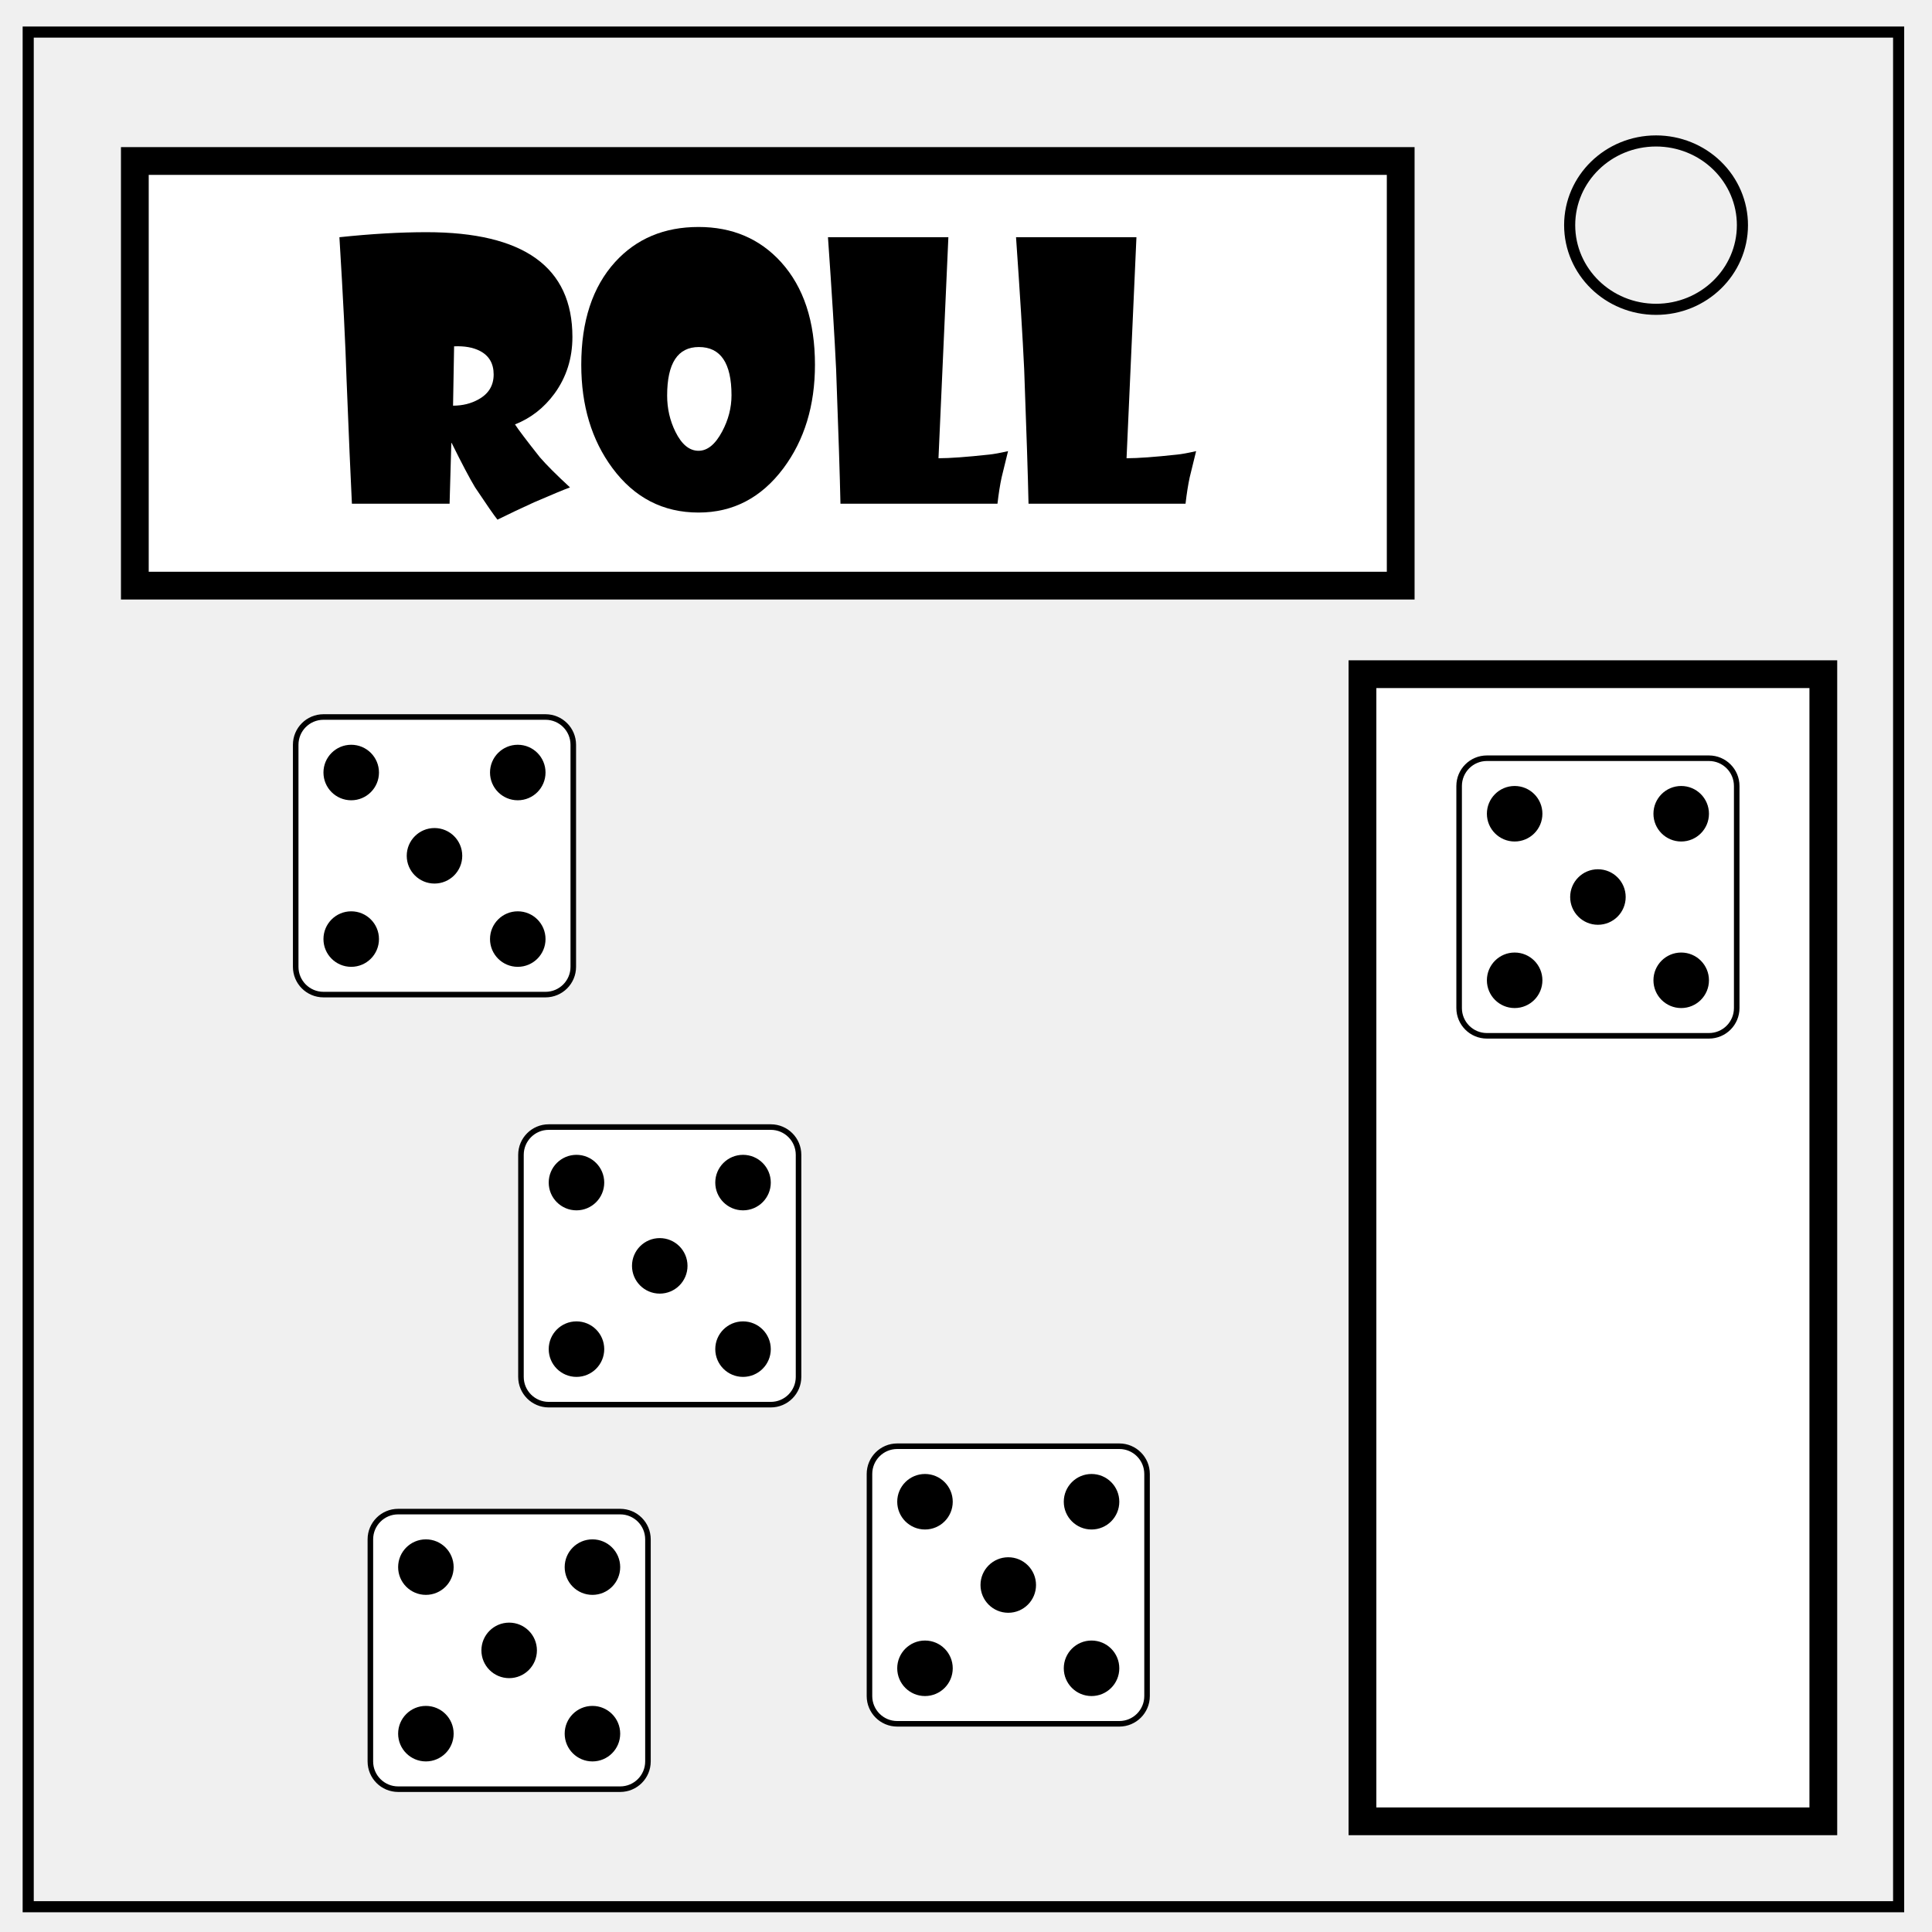
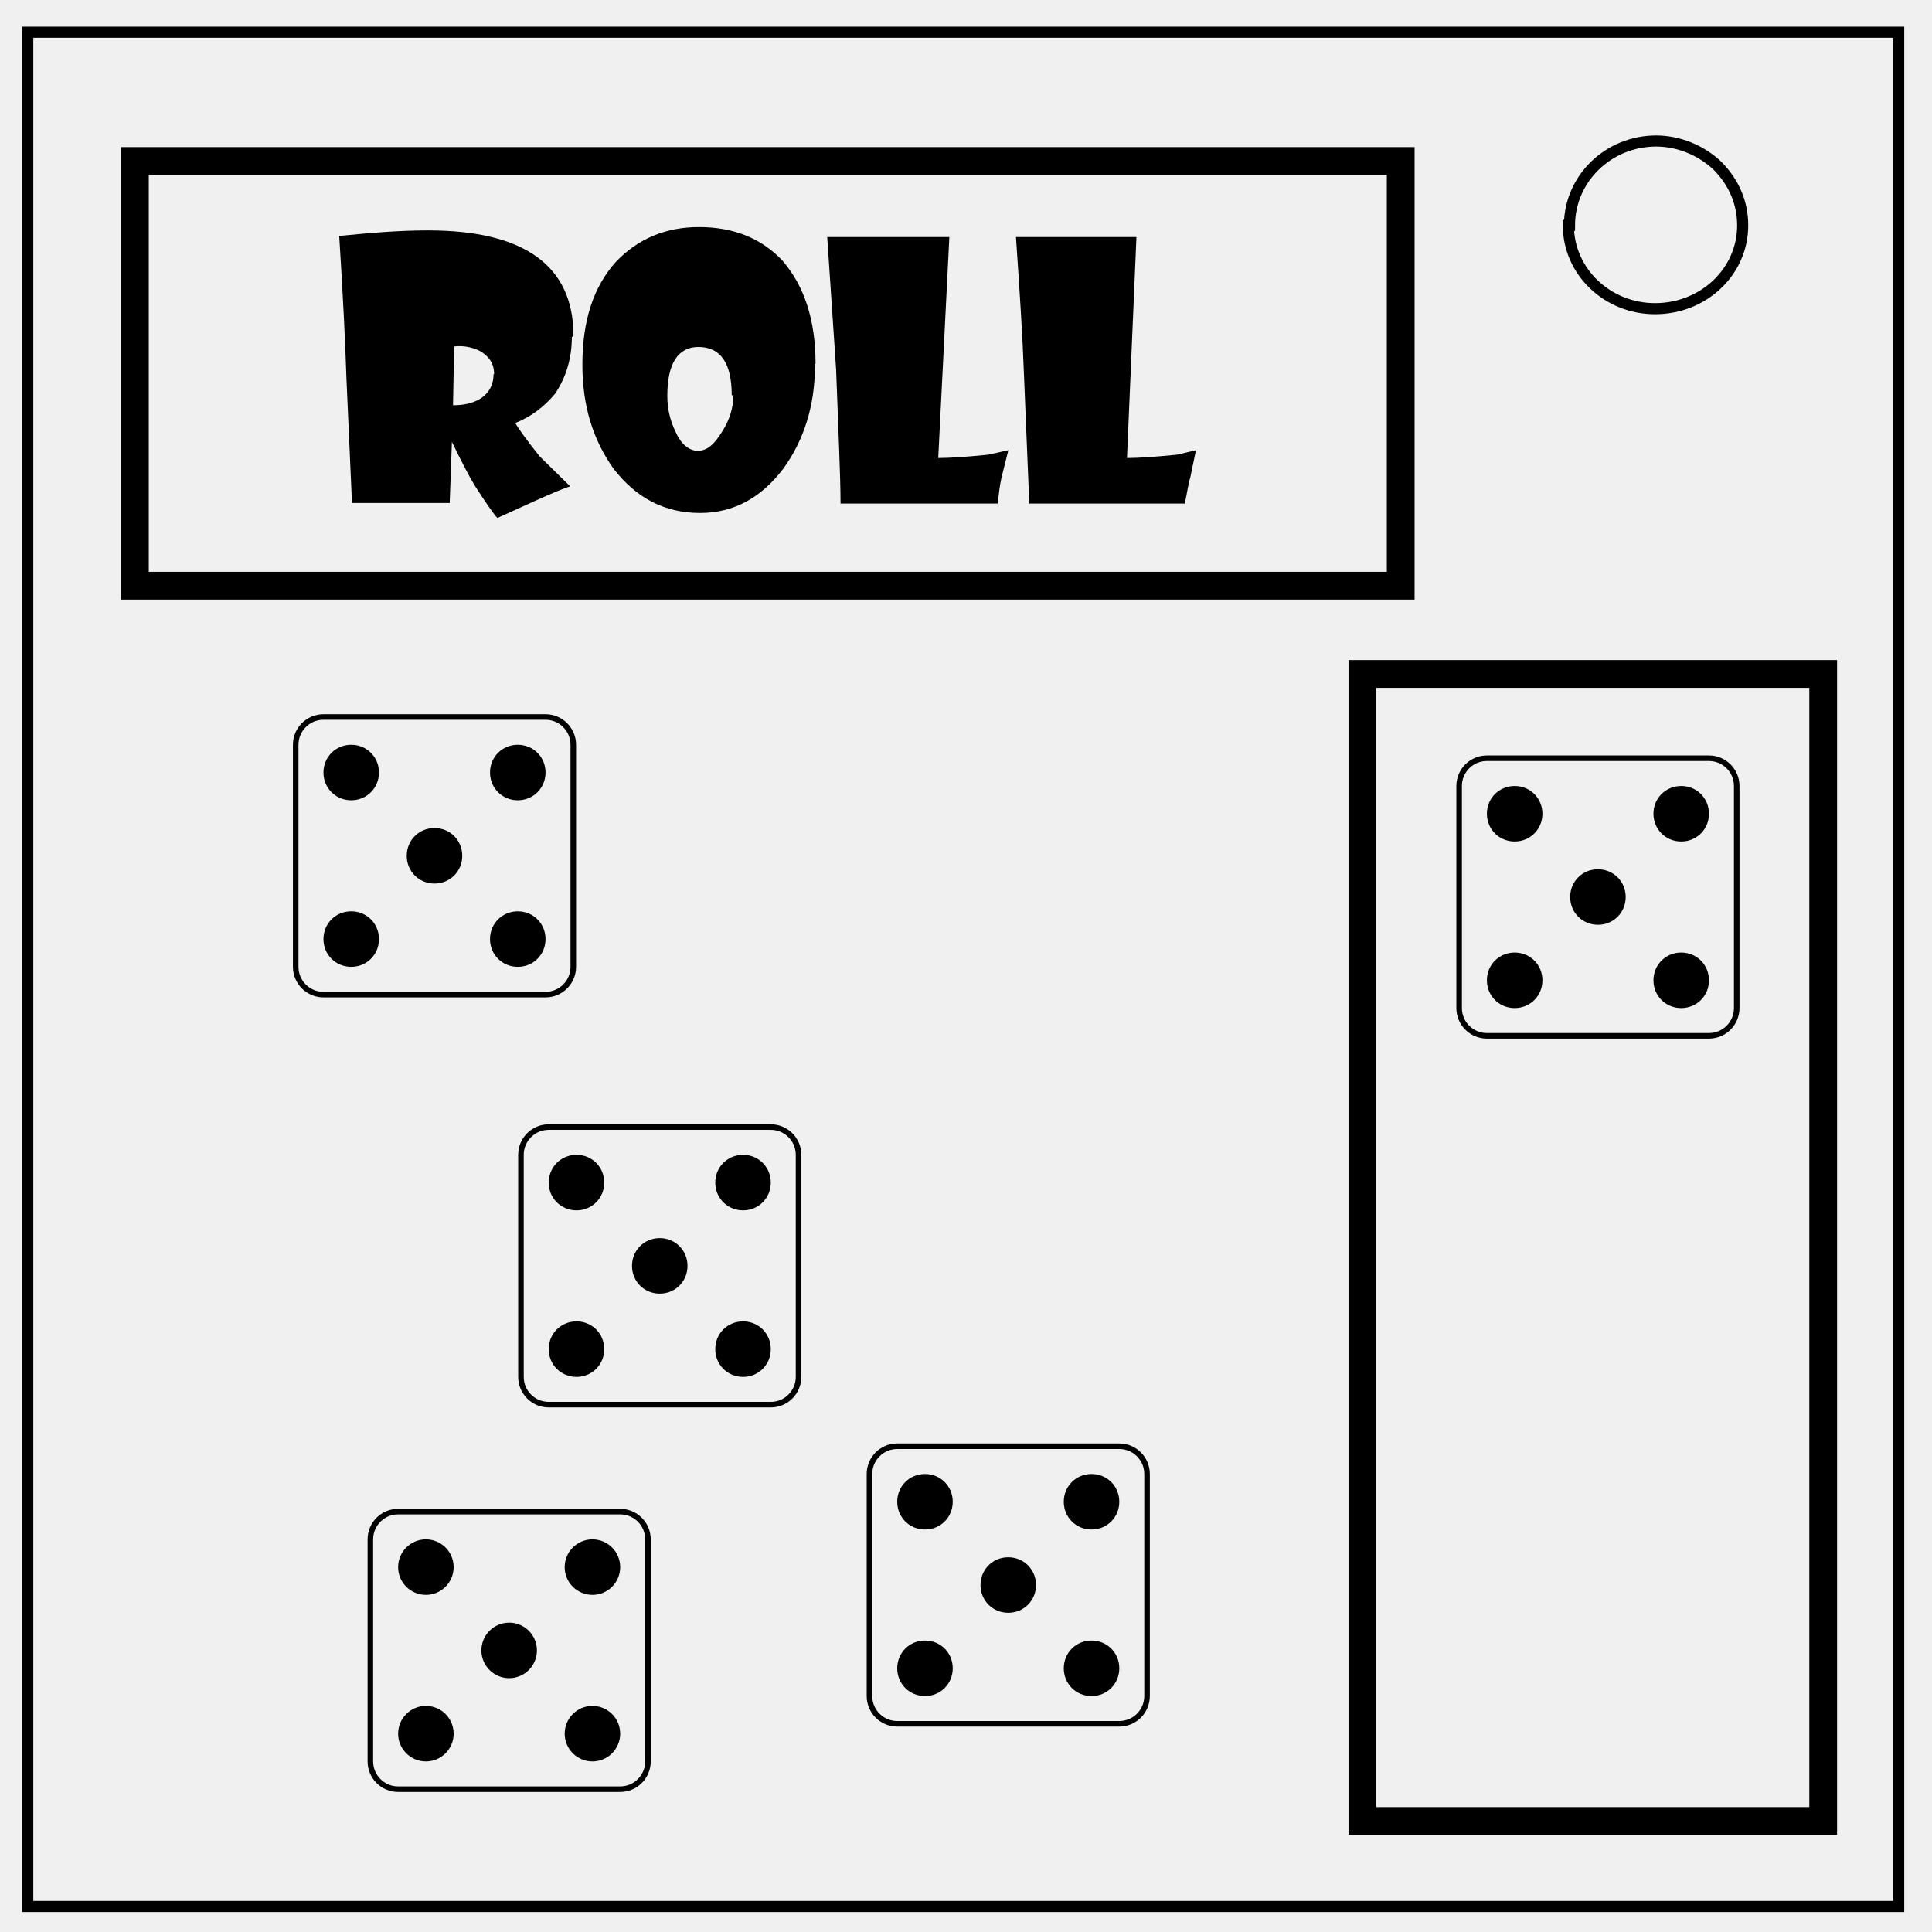
- <svg xmlns="http://www.w3.org/2000/svg" viewBox="0 0 348 348" fill="none" id="svg3186" version="1.1" width="100%" height="100%">
-   <defs id="defs3194" />
-   <path d="M5.08 5.776h336.91v337.67H5.08z" stroke-width="2" stroke="#000" id="path3188" />
-   <path d="M282.734 40.554c0-8.376 6.966-15.165 15.56-15.165 4.126 0 8.084 1.594 11 4.44 2.92 2.842 4.56 6.7 4.56 10.722 0 8.376-6.967 15.165-15.56 15.165-8.594 0-15.56-6.79-15.56-15.166z" stroke-width="2" stroke="#000" id="path3190" />
-   <rect style="color:#000000;fill:#ffffff;fill-opacity:1;fill-rule:nonzero;stroke:#000000;stroke-width:5;stroke-linecap:butt;stroke-linejoin:miter;stroke-miterlimit:4;stroke-opacity:1;stroke-dasharray:none;stroke-dashoffset:0;marker:none;visibility:visible;display:inline;overflow:visible;enable-background:accumulate" id="rect3198" width="228.012" height="76.487" x="24.288" y="29" ry="0" />
-   <g style="font-size:64px;font-style:normal;font-variant:normal;font-weight:normal;font-stretch:normal;text-align:start;line-height:125%;letter-spacing:0px;word-spacing:0px;text-anchor:start;fill:#000000;fill-opacity:1;stroke:none;font-family:Showcard Gothic;-inkscape-font-specification:Showcard Gothic" id="text3968">
-     <path d="M 103.106,60.697 C 103.106,64.53 102.033,67.926 99.887,70.884 97.992,73.468 95.617,75.322 92.762,76.447 93.367,77.384 94.856,79.353 97.231,82.353 98.419,83.728 100.231,85.541 102.669,87.791 101.69,88.145 99.533,89.041 96.2,90.478 93.867,91.541 91.669,92.582 89.606,93.603 89.002,92.853 87.658,90.916 85.575,87.791 84.617,86.207 83.21,83.541 81.356,79.791 L 81.294,79.791 80.981,90.728 63.387,90.728 C 63.158,86.186 62.835,78.697 62.419,68.259 62.231,62.114 61.804,53.603 61.137,42.728 66.867,42.124 72.096,41.822 76.825,41.822 94.346,41.822 103.106,48.114 103.106,60.697 z M 88.919,67.447 C 88.919,65.468 88.085,64.051 86.419,63.197 85.19,62.572 83.648,62.301 81.794,62.384 L 81.606,73.072 C 83.335,73.072 84.877,72.686 86.231,71.916 88.023,70.916 88.919,69.426 88.919,67.447 z" style="" id="path3973" />
-     <path d="M 146.794,65.697 C 146.794,73.051 144.898,79.27 141.106,84.353 137.127,89.666 132.033,92.322 125.825,92.322 119.429,92.322 114.252,89.645 110.294,84.291 106.565,79.249 104.7,73.051 104.7,65.697 104.7,57.843 106.731,51.676 110.794,47.197 114.627,42.989 119.637,40.884 125.825,40.884 131.908,40.884 136.867,42.999 140.7,47.228 144.762,51.728 146.794,57.884 146.794,65.697 z M 131.762,71.197 C 131.762,65.405 129.804,62.509 125.887,62.509 122.075,62.509 120.169,65.426 120.169,71.259 120.169,73.593 120.669,75.77 121.669,77.791 122.794,80.061 124.179,81.197 125.825,81.197 127.429,81.197 128.846,80.041 130.075,77.728 131.2,75.624 131.762,73.447 131.762,71.197 z" style="" id="path3975" />
-     <path d="M 181.575,81.259 C 181.367,82.093 180.981,83.666 180.419,85.978 180.127,87.332 179.877,88.916 179.669,90.728 L 151.387,90.728 C 151.283,85.832 151.023,77.77 150.606,66.541 150.335,60.791 149.846,52.853 149.137,42.728 L 170.825,42.728 169.044,82.541 C 171.065,82.541 174.096,82.322 178.137,81.884 178.971,81.801 180.117,81.593 181.575,81.259 z" style="" id="path3977" />
-     <path d="M 215.45,81.259 C 215.242,82.093 214.856,83.666 214.294,85.978 214.002,87.332 213.752,88.916 213.544,90.728 L 185.262,90.728 C 185.158,85.832 184.898,77.77 184.481,66.541 184.21,60.791 183.721,52.853 183.012,42.728 L 204.7,42.728 202.919,82.541 C 204.94,82.541 207.971,82.322 212.012,81.884 212.846,81.801 213.992,81.593 215.45,81.259 z" style="" id="path3979" />
+ <svg xmlns="http://www.w3.org/2000/svg" viewBox="0 0 348 348" fill="none">
+   <path d="M5 5.8h337v337.6H5z" stroke-width="2" stroke="#000" />
+   <path d="M282.7 40.6c0-8.4 7-15.2 15.6-15.2 4 0 8 1.6 11 4.4 3 3 4.6 6.7 4.6 10.8 0 8.3-7 15-15.8 15-8.6 0-15.6-6.7-15.6-15z" stroke-width="2" stroke="#000" />
+   <rect width="228" height="76.5" x="24.3" y="29" ry="0" color="#000" stroke="#000" stroke-width="5" overflow="visible" />
+   <path d="M103 60.7c0 3.8-1 7.2-3 10.2-2 2.4-4.4 4.2-7.2 5.3.6 1 2 3 4.4 6l5.5 5.4c-1 .3-3.2 1.2-6.5 2.7l-6.6 3c-.6-.6-2-2.6-4-5.7-1-1.6-2.4-4.3-4.2-8l-.4 11H63.4l-1-22.5c-.2-6.2-.6-14.7-1.3-25.6 6-.6 11-1 16-1 17.4 0 26.2 6.4 26.2 19zm-14 6.7c0-2-1-3.3-2.6-4.2-1.2-.6-2.8-1-4.6-.8L81.6 73c1.7 0 3.3-.3 4.6-1 1.8-1 2.7-2.6 2.7-4.6zm57.8-1.7c0 7.4-2 13.6-5.7 18.7-4 5.3-9 8-15 8-6.5 0-11.6-2.8-15.6-8-3.7-5.2-5.6-11.3-5.6-18.7 0-8 2-14 6-18.5 4-4.2 9-6.3 15-6.3 6.2 0 11.2 2 15 6 4 4.6 6 10.8 6 18.6zm-15 5.5c0-5.8-2-8.7-6-8.7-3.7 0-5.6 3-5.6 8.8 0 2.3.5 4.5 1.5 6.5 1 2.3 2.5 3.4 4 3.4 1.7 0 3-1.2 4.4-3.5 1.3-2 2-4.3 2-6.5zm49.8 10l-1.2 4.8c-.3 1.3-.5 3-.7 4.7h-28.3c0-5-.4-13-.8-24.2L149 42.7h22l-2 39.8c2 0 5-.2 9-.6l3.6-.8zm33.8 0l-1 4.8c-.4 1.3-.6 3-1 4.7h-28l-1-24.2c-.2-5.7-.7-13.6-1.4-23.8h21.7L203 82.5c2 0 5-.2 9-.6l3.4-.8z" style="text-align:start;line-height:125%;-inkscape-font-specification:Showcard Gothic" font-size="64" letter-spacing="0" word-spacing="0" fill="#000" font-family="Showcard Gothic" />
+   <path color="#000" stroke="#000" stroke-width="5" overflow="visible" d="M245.4 121.4h83V328h-83z" />
+   <g transform="translate(3.263 -18.85)" color="#000">
+     <rect ry="5" y="148" x="50" height="50" width="50" stroke="#000" overflow="visible" />
+     <path d="M65 158c0 2.8-2.2 5-5 5s-5-2.2-5-5 2.2-5 5-5 5 2.2 5 5zm30 0c0 2.8-2.2 5-5 5s-5-2.2-5-5 2.2-5 5-5 5 2.2 5 5zm-15 15c0 2.8-2.2 5-5 5s-5-2.2-5-5 2.2-5 5-5 5 2.2 5 5zm-15 15c0 2.8-2.2 5-5 5s-5-2.2-5-5 2.2-5 5-5 5 2.2 5 5zm30 0c0 2.8-2.2 5-5 5s-5-2.2-5-5 2.2-5 5-5 5 2.2 5 5z" fill="#000" overflow="visible" />
  </g>
-   <rect style="color:#000000;fill:#ffffff;fill-opacity:1;fill-rule:nonzero;stroke:#000000;stroke-width:5;stroke-linecap:butt;stroke-linejoin:miter;stroke-miterlimit:4;stroke-opacity:1;stroke-dasharray:none;stroke-dashoffset:0;marker:none;visibility:visible;display:inline;overflow:visible;enable-background:accumulate" id="rect3981" width="83.012" height="206.625" x="245.413" y="121.438" />
-   <g id="g3997" transform="translate(3.2625,-18.85)">
-     <rect ry="5" y="148" x="50" height="50" width="50" id="rect3985" style="color:#000000;fill:#ffffff;fill-opacity:1;fill-rule:nonzero;stroke:#000000;stroke-width:1;stroke-linecap:butt;stroke-linejoin:miter;stroke-miterlimit:4;stroke-opacity:1;stroke-dasharray:none;stroke-dashoffset:0;marker:none;visibility:visible;display:inline;overflow:visible;enable-background:accumulate" />
-     <path d="M 65,158 C 65,160.761 62.761,163 60,163 57.239,163 55,160.761 55,158 55,155.239 57.239,153 60,153 62.761,153 65,155.239 65,158 z" id="path3987" style="color:#000000;fill:#000000;fill-opacity:1;fill-rule:nonzero;stroke:none;stroke-width:1;marker:none;visibility:visible;display:inline;overflow:visible;enable-background:accumulate" />
-     <path d="M 95,158 C 95,160.761 92.761,163 90,163 87.239,163 85,160.761 85,158 85,155.239 87.239,153 90,153 92.761,153 95,155.239 95,158 z" id="path3989" style="color:#000000;fill:#000000;fill-opacity:1;fill-rule:nonzero;stroke:none;stroke-width:1;marker:none;visibility:visible;display:inline;overflow:visible;enable-background:accumulate" />
-     <path d="M 80,173 C 80,175.761 77.761,178 75,178 72.239,178 70,175.761 70,173 70,170.239 72.239,168 75,168 77.761,168 80,170.239 80,173 z" id="path3991" style="color:#000000;fill:#000000;fill-opacity:1;fill-rule:nonzero;stroke:none;stroke-width:1;marker:none;visibility:visible;display:inline;overflow:visible;enable-background:accumulate" />
-     <path d="M 65,188 C 65,190.761 62.761,193 60,193 57.239,193 55,190.761 55,188 55,185.239 57.239,183 60,183 62.761,183 65,185.239 65,188 z" id="path3993" style="color:#000000;fill:#000000;fill-opacity:1;fill-rule:nonzero;stroke:none;stroke-width:1;marker:none;visibility:visible;display:inline;overflow:visible;enable-background:accumulate" />
-     <path d="M 95,188 C 95,190.761 92.761,193 90,193 87.239,193 85,190.761 85,188 85,185.239 87.239,183 90,183 92.761,183 95,185.239 95,188 z" id="path3995" style="color:#000000;fill:#000000;fill-opacity:1;fill-rule:nonzero;stroke:none;stroke-width:1;marker:none;visibility:visible;display:inline;overflow:visible;enable-background:accumulate" />
+   <g transform="translate(212.825 -11.425)" color="#000">
+     <rect ry="5" y="148" x="50" height="50" width="50" stroke="#000" overflow="visible" />
+     <path d="M65 158c0 2.8-2.2 5-5 5s-5-2.2-5-5 2.2-5 5-5 5 2.2 5 5zm30 0c0 2.8-2.2 5-5 5s-5-2.2-5-5 2.2-5 5-5 5 2.2 5 5zm-15 15c0 2.8-2.2 5-5 5s-5-2.2-5-5 2.2-5 5-5 5 2.2 5 5zm-15 15c0 2.8-2.2 5-5 5s-5-2.2-5-5 2.2-5 5-5 5 2.2 5 5zm30 0c0 2.8-2.2 5-5 5s-5-2.2-5-5 2.2-5 5-5 5 2.2 5 5z" fill="#000" overflow="visible" />
  </g>
-   <g transform="translate(212.825,-11.425)" id="g3997-1">
-     <rect ry="5" y="148" x="50" height="50" width="50" id="rect3985-7" style="color:#000000;fill:#ffffff;fill-opacity:1;fill-rule:nonzero;stroke:#000000;stroke-width:1;stroke-linecap:butt;stroke-linejoin:miter;stroke-miterlimit:4;stroke-opacity:1;stroke-dasharray:none;stroke-dashoffset:0;marker:none;visibility:visible;display:inline;overflow:visible;enable-background:accumulate" />
-     <path d="M 65,158 C 65,160.761 62.761,163 60,163 57.239,163 55,160.761 55,158 55,155.239 57.239,153 60,153 62.761,153 65,155.239 65,158 z" id="path3987-4" style="color:#000000;fill:#000000;fill-opacity:1;fill-rule:nonzero;stroke:none;stroke-width:1;marker:none;visibility:visible;display:inline;overflow:visible;enable-background:accumulate" />
-     <path d="M 95,158 C 95,160.761 92.761,163 90,163 87.239,163 85,160.761 85,158 85,155.239 87.239,153 90,153 92.761,153 95,155.239 95,158 z" id="path3989-0" style="color:#000000;fill:#000000;fill-opacity:1;fill-rule:nonzero;stroke:none;stroke-width:1;marker:none;visibility:visible;display:inline;overflow:visible;enable-background:accumulate" />
-     <path d="M 80,173 C 80,175.761 77.761,178 75,178 72.239,178 70,175.761 70,173 70,170.239 72.239,168 75,168 77.761,168 80,170.239 80,173 z" id="path3991-9" style="color:#000000;fill:#000000;fill-opacity:1;fill-rule:nonzero;stroke:none;stroke-width:1;marker:none;visibility:visible;display:inline;overflow:visible;enable-background:accumulate" />
-     <path d="M 65,188 C 65,190.761 62.761,193 60,193 57.239,193 55,190.761 55,188 55,185.239 57.239,183 60,183 62.761,183 65,185.239 65,188 z" id="path3993-4" style="color:#000000;fill:#000000;fill-opacity:1;fill-rule:nonzero;stroke:none;stroke-width:1;marker:none;visibility:visible;display:inline;overflow:visible;enable-background:accumulate" />
-     <path d="M 95,188 C 95,190.761 92.761,193 90,193 87.239,193 85,190.761 85,188 85,185.239 87.239,183 90,183 92.761,183 95,185.239 95,188 z" id="path3995-8" style="color:#000000;fill:#000000;fill-opacity:1;fill-rule:nonzero;stroke:none;stroke-width:1;marker:none;visibility:visible;display:inline;overflow:visible;enable-background:accumulate" />
+   <g transform="translate(43.837 55.013)" color="#000">
+     <rect ry="5" y="148" x="50" height="50" width="50" stroke="#000" overflow="visible" />
+     <path d="M65 158c0 2.8-2.2 5-5 5s-5-2.2-5-5 2.2-5 5-5 5 2.2 5 5zm30 0c0 2.8-2.2 5-5 5s-5-2.2-5-5 2.2-5 5-5 5 2.2 5 5zm-15 15c0 2.8-2.2 5-5 5s-5-2.2-5-5 2.2-5 5-5 5 2.2 5 5zm-15 15c0 2.8-2.2 5-5 5s-5-2.2-5-5 2.2-5 5-5 5 2.2 5 5zm30 0c0 2.8-2.2 5-5 5s-5-2.2-5-5 2.2-5 5-5 5 2.2 5 5z" fill="#000" overflow="visible" />
  </g>
-   <g transform="translate(43.8375,55.0125)" id="g3997-8">
-     <rect ry="5" y="148" x="50" height="50" width="50" id="rect3985-2" style="color:#000000;fill:#ffffff;fill-opacity:1;fill-rule:nonzero;stroke:#000000;stroke-width:1;stroke-linecap:butt;stroke-linejoin:miter;stroke-miterlimit:4;stroke-opacity:1;stroke-dasharray:none;stroke-dashoffset:0;marker:none;visibility:visible;display:inline;overflow:visible;enable-background:accumulate" />
-     <path d="M 65,158 C 65,160.761 62.761,163 60,163 57.239,163 55,160.761 55,158 55,155.239 57.239,153 60,153 62.761,153 65,155.239 65,158 z" id="path3987-45" style="color:#000000;fill:#000000;fill-opacity:1;fill-rule:nonzero;stroke:none;stroke-width:1;marker:none;visibility:visible;display:inline;overflow:visible;enable-background:accumulate" />
-     <path d="M 95,158 C 95,160.761 92.761,163 90,163 87.239,163 85,160.761 85,158 85,155.239 87.239,153 90,153 92.761,153 95,155.239 95,158 z" id="path3989-5" style="color:#000000;fill:#000000;fill-opacity:1;fill-rule:nonzero;stroke:none;stroke-width:1;marker:none;visibility:visible;display:inline;overflow:visible;enable-background:accumulate" />
-     <path d="M 80,173 C 80,175.761 77.761,178 75,178 72.239,178 70,175.761 70,173 70,170.239 72.239,168 75,168 77.761,168 80,170.239 80,173 z" id="path3991-1" style="color:#000000;fill:#000000;fill-opacity:1;fill-rule:nonzero;stroke:none;stroke-width:1;marker:none;visibility:visible;display:inline;overflow:visible;enable-background:accumulate" />
-     <path d="M 65,188 C 65,190.761 62.761,193 60,193 57.239,193 55,190.761 55,188 55,185.239 57.239,183 60,183 62.761,183 65,185.239 65,188 z" id="path3993-7" style="color:#000000;fill:#000000;fill-opacity:1;fill-rule:nonzero;stroke:none;stroke-width:1;marker:none;visibility:visible;display:inline;overflow:visible;enable-background:accumulate" />
-     <path d="M 95,188 C 95,190.761 92.761,193 90,193 87.239,193 85,190.761 85,188 85,185.239 87.239,183 90,183 92.761,183 95,185.239 95,188 z" id="path3995-1" style="color:#000000;fill:#000000;fill-opacity:1;fill-rule:nonzero;stroke:none;stroke-width:1;marker:none;visibility:visible;display:inline;overflow:visible;enable-background:accumulate" />
+   <g transform="translate(106.612 112.5)" color="#000">
+     <rect ry="5" y="148" x="50" height="50" width="50" stroke="#000" overflow="visible" />
+     <path d="M65 158c0 2.8-2.2 5-5 5s-5-2.2-5-5 2.2-5 5-5 5 2.2 5 5zm30 0c0 2.8-2.2 5-5 5s-5-2.2-5-5 2.2-5 5-5 5 2.2 5 5zm-15 15c0 2.8-2.2 5-5 5s-5-2.2-5-5 2.2-5 5-5 5 2.2 5 5zm-15 15c0 2.8-2.2 5-5 5s-5-2.2-5-5 2.2-5 5-5 5 2.2 5 5zm30 0c0 2.8-2.2 5-5 5s-5-2.2-5-5 2.2-5 5-5 5 2.2 5 5z" fill="#000" overflow="visible" />
  </g>
-   <g transform="translate(106.6125,112.5)" id="g3997-15">
-     <rect ry="5" y="148" x="50" height="50" width="50" id="rect3985-27" style="color:#000000;fill:#ffffff;fill-opacity:1;fill-rule:nonzero;stroke:#000000;stroke-width:1;stroke-linecap:butt;stroke-linejoin:miter;stroke-miterlimit:4;stroke-opacity:1;stroke-dasharray:none;stroke-dashoffset:0;marker:none;visibility:visible;display:inline;overflow:visible;enable-background:accumulate" />
-     <path d="M 65,158 C 65,160.761 62.761,163 60,163 57.239,163 55,160.761 55,158 55,155.239 57.239,153 60,153 62.761,153 65,155.239 65,158 z" id="path3987-6" style="color:#000000;fill:#000000;fill-opacity:1;fill-rule:nonzero;stroke:none;stroke-width:1;marker:none;visibility:visible;display:inline;overflow:visible;enable-background:accumulate" />
-     <path d="M 95,158 C 95,160.761 92.761,163 90,163 87.239,163 85,160.761 85,158 85,155.239 87.239,153 90,153 92.761,153 95,155.239 95,158 z" id="path3989-1" style="color:#000000;fill:#000000;fill-opacity:1;fill-rule:nonzero;stroke:none;stroke-width:1;marker:none;visibility:visible;display:inline;overflow:visible;enable-background:accumulate" />
-     <path d="M 80,173 C 80,175.761 77.761,178 75,178 72.239,178 70,175.761 70,173 70,170.239 72.239,168 75,168 77.761,168 80,170.239 80,173 z" id="path3991-4" style="color:#000000;fill:#000000;fill-opacity:1;fill-rule:nonzero;stroke:none;stroke-width:1;marker:none;visibility:visible;display:inline;overflow:visible;enable-background:accumulate" />
-     <path d="M 65,188 C 65,190.761 62.761,193 60,193 57.239,193 55,190.761 55,188 55,185.239 57.239,183 60,183 62.761,183 65,185.239 65,188 z" id="path3993-2" style="color:#000000;fill:#000000;fill-opacity:1;fill-rule:nonzero;stroke:none;stroke-width:1;marker:none;visibility:visible;display:inline;overflow:visible;enable-background:accumulate" />
-     <path d="M 95,188 C 95,190.761 92.761,193 90,193 87.239,193 85,190.761 85,188 85,185.239 87.239,183 90,183 92.761,183 95,185.239 95,188 z" id="path3995-3" style="color:#000000;fill:#000000;fill-opacity:1;fill-rule:nonzero;stroke:none;stroke-width:1;marker:none;visibility:visible;display:inline;overflow:visible;enable-background:accumulate" />
-   </g>
-   <g transform="translate(16.7125,124.275)" id="g3997-2">
-     <rect ry="5" y="148" x="50" height="50" width="50" id="rect3985-21" style="color:#000000;fill:#ffffff;fill-opacity:1;fill-rule:nonzero;stroke:#000000;stroke-width:1;stroke-linecap:butt;stroke-linejoin:miter;stroke-miterlimit:4;stroke-opacity:1;stroke-dasharray:none;stroke-dashoffset:0;marker:none;visibility:visible;display:inline;overflow:visible;enable-background:accumulate" />
-     <path d="M 65,158 A 5,5 0 1 1 55,158 5,5 0 1 1 65,158 z" id="path3987-68" style="color:#000000;fill:#000000;fill-opacity:1;fill-rule:nonzero;stroke:none;stroke-width:1;marker:none;visibility:visible;display:inline;overflow:visible;enable-background:accumulate" />
-     <path d="M 95,158 A 5,5 0 1 1 85,158 5,5 0 1 1 95,158 z" id="path3989-57" style="color:#000000;fill:#000000;fill-opacity:1;fill-rule:nonzero;stroke:none;stroke-width:1;marker:none;visibility:visible;display:inline;overflow:visible;enable-background:accumulate" />
-     <path d="M 80,173 A 5,5 0 1 1 70,173 5,5 0 1 1 80,173 z" id="path3991-6" style="color:#000000;fill:#000000;fill-opacity:1;fill-rule:nonzero;stroke:none;stroke-width:1;marker:none;visibility:visible;display:inline;overflow:visible;enable-background:accumulate" />
-     <path d="M 65,188 A 5,5 0 1 1 55,188 5,5 0 1 1 65,188 z" id="path3993-1" style="color:#000000;fill:#000000;fill-opacity:1;fill-rule:nonzero;stroke:none;stroke-width:1;marker:none;visibility:visible;display:inline;overflow:visible;enable-background:accumulate" />
-     <path d="M 95,188 A 5,5 0 1 1 85,188 5,5 0 1 1 95,188 z" id="path3995-89" style="color:#000000;fill:#000000;fill-opacity:1;fill-rule:nonzero;stroke:none;stroke-width:1;marker:none;visibility:visible;display:inline;overflow:visible;enable-background:accumulate" />
+   <g transform="translate(16.712 124.275)" color="#000">
+     <rect ry="5" y="148" x="50" height="50" width="50" stroke="#000" overflow="visible" />
+     <path d="M65 158a5 5 0 1 1-10 0 5 5 0 1 1 10 0zm30 0a5 5 0 1 1-10 0 5 5 0 1 1 10 0zm-15 15a5 5 0 1 1-10 0 5 5 0 1 1 10 0zm-15 15a5 5 0 1 1-10 0 5 5 0 1 1 10 0zm30 0a5 5 0 1 1-10 0 5 5 0 1 1 10 0z" fill="#000" overflow="visible" />
  </g>
</svg>
